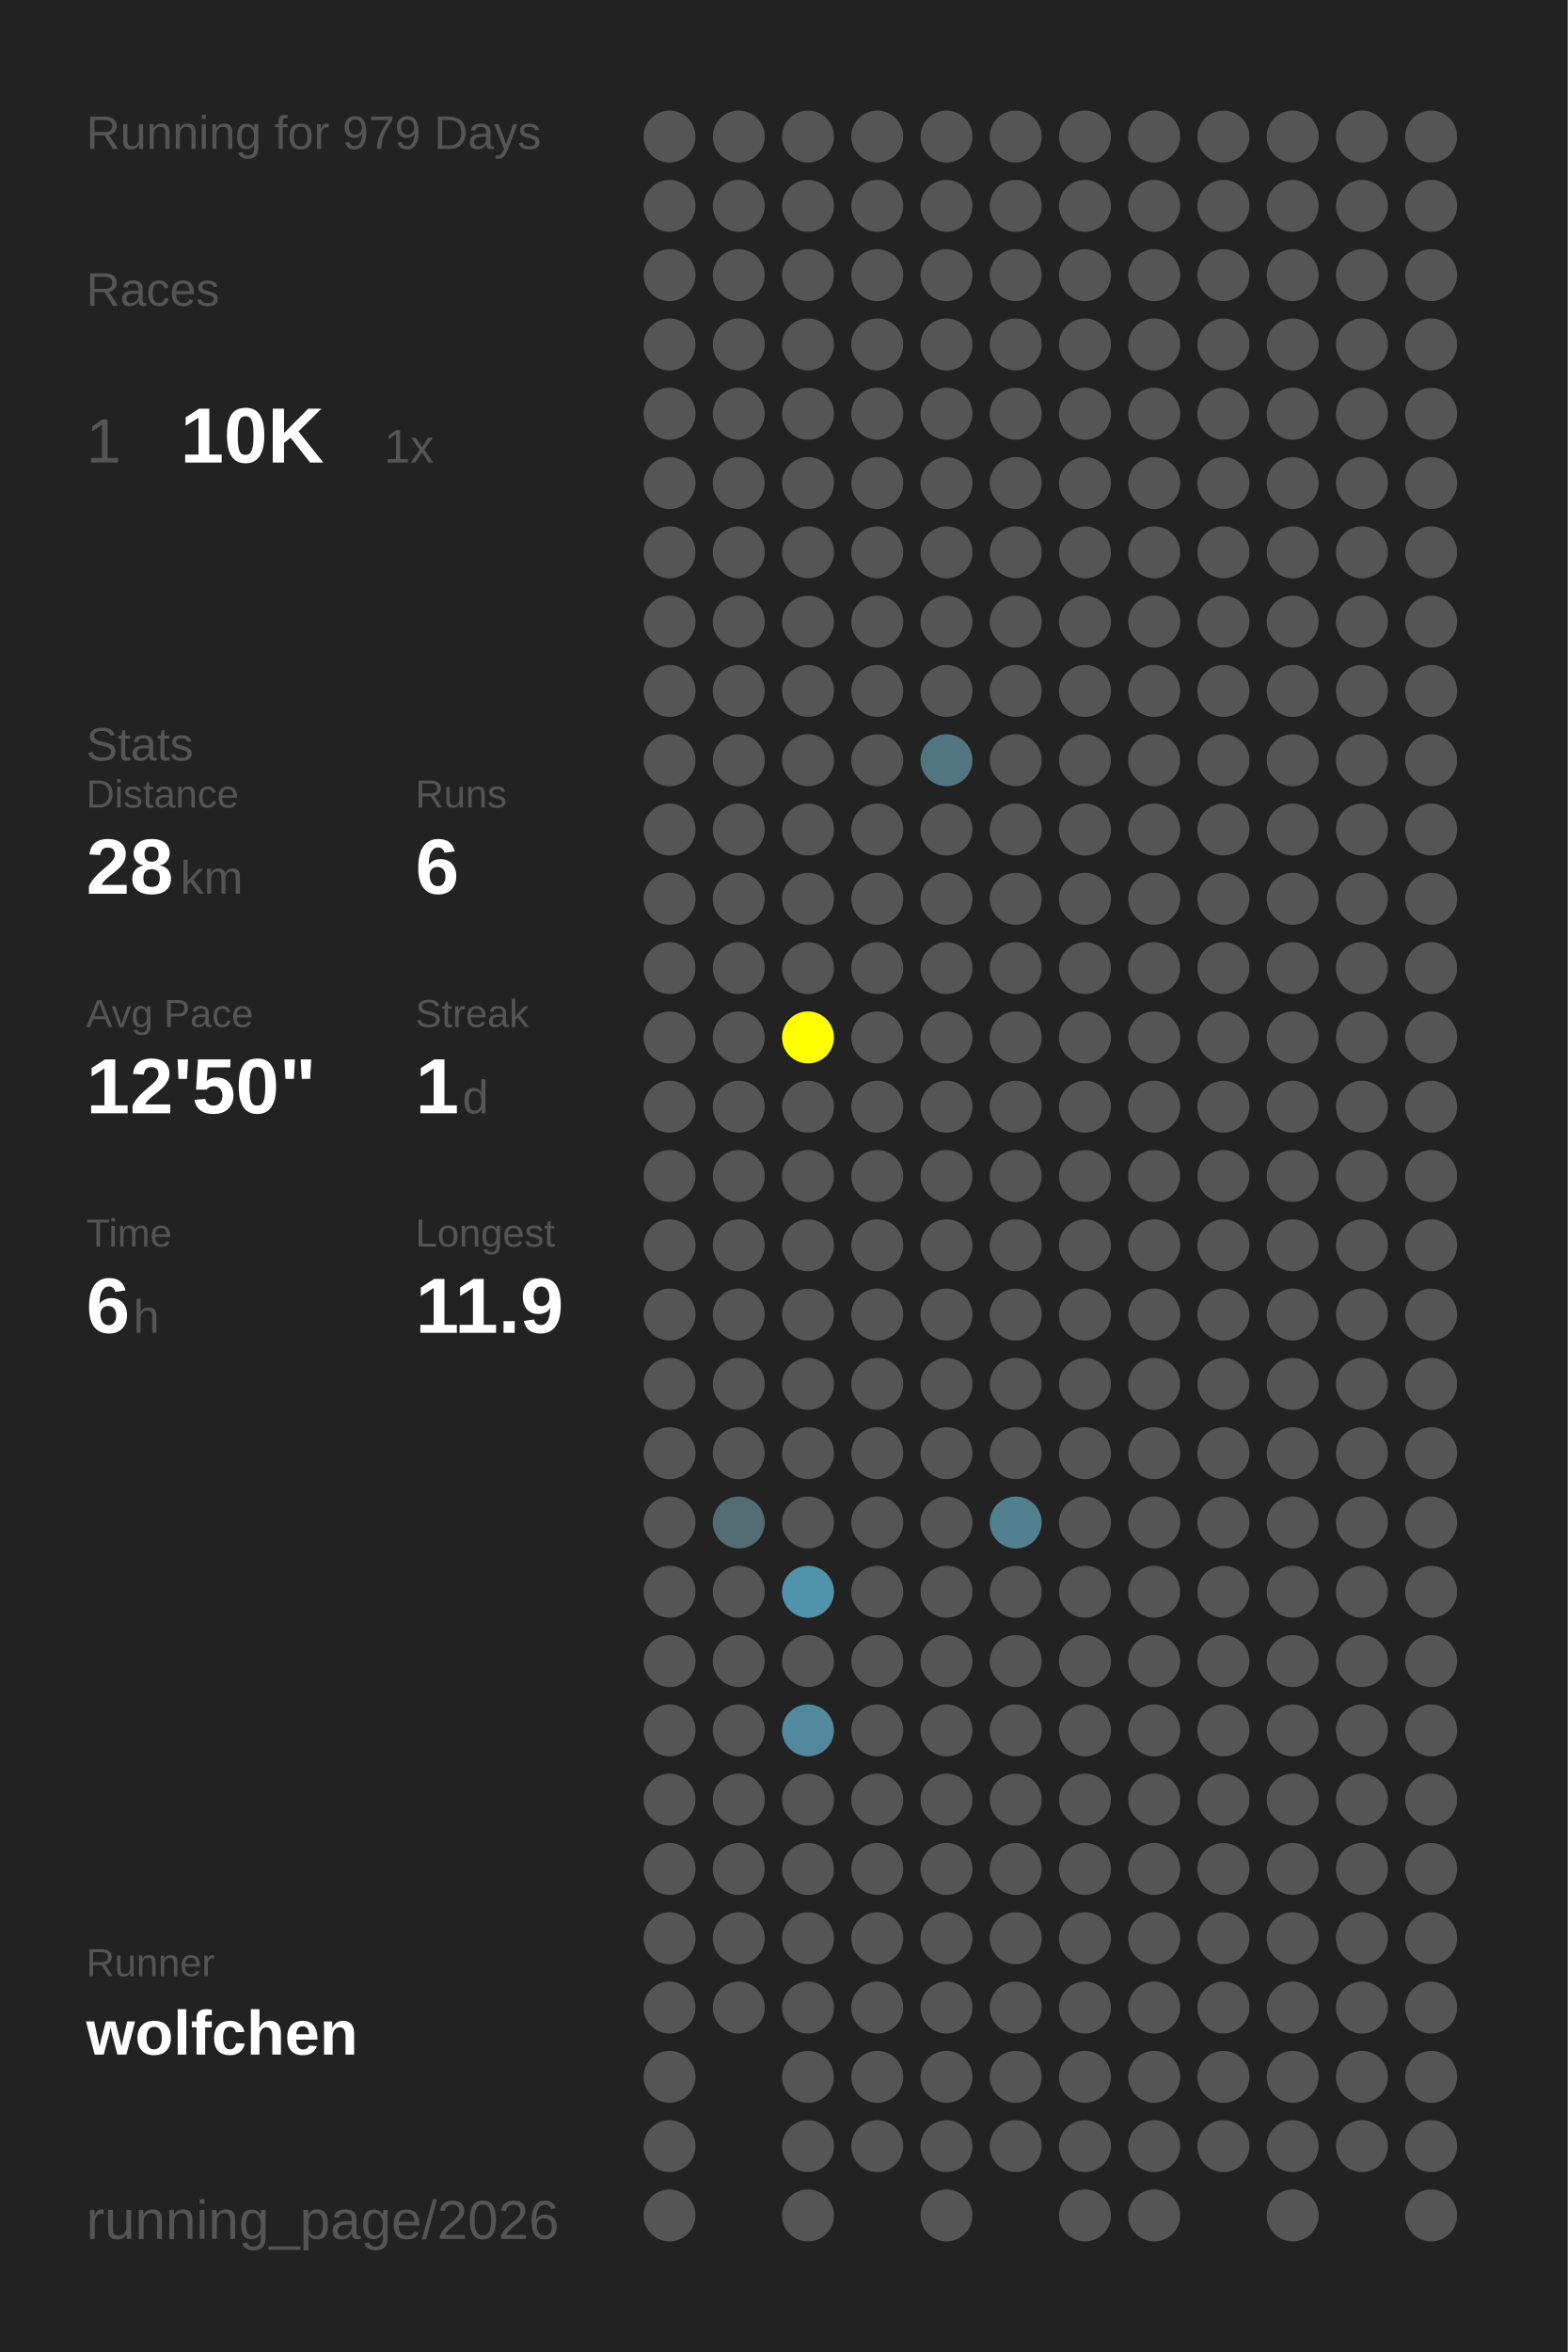
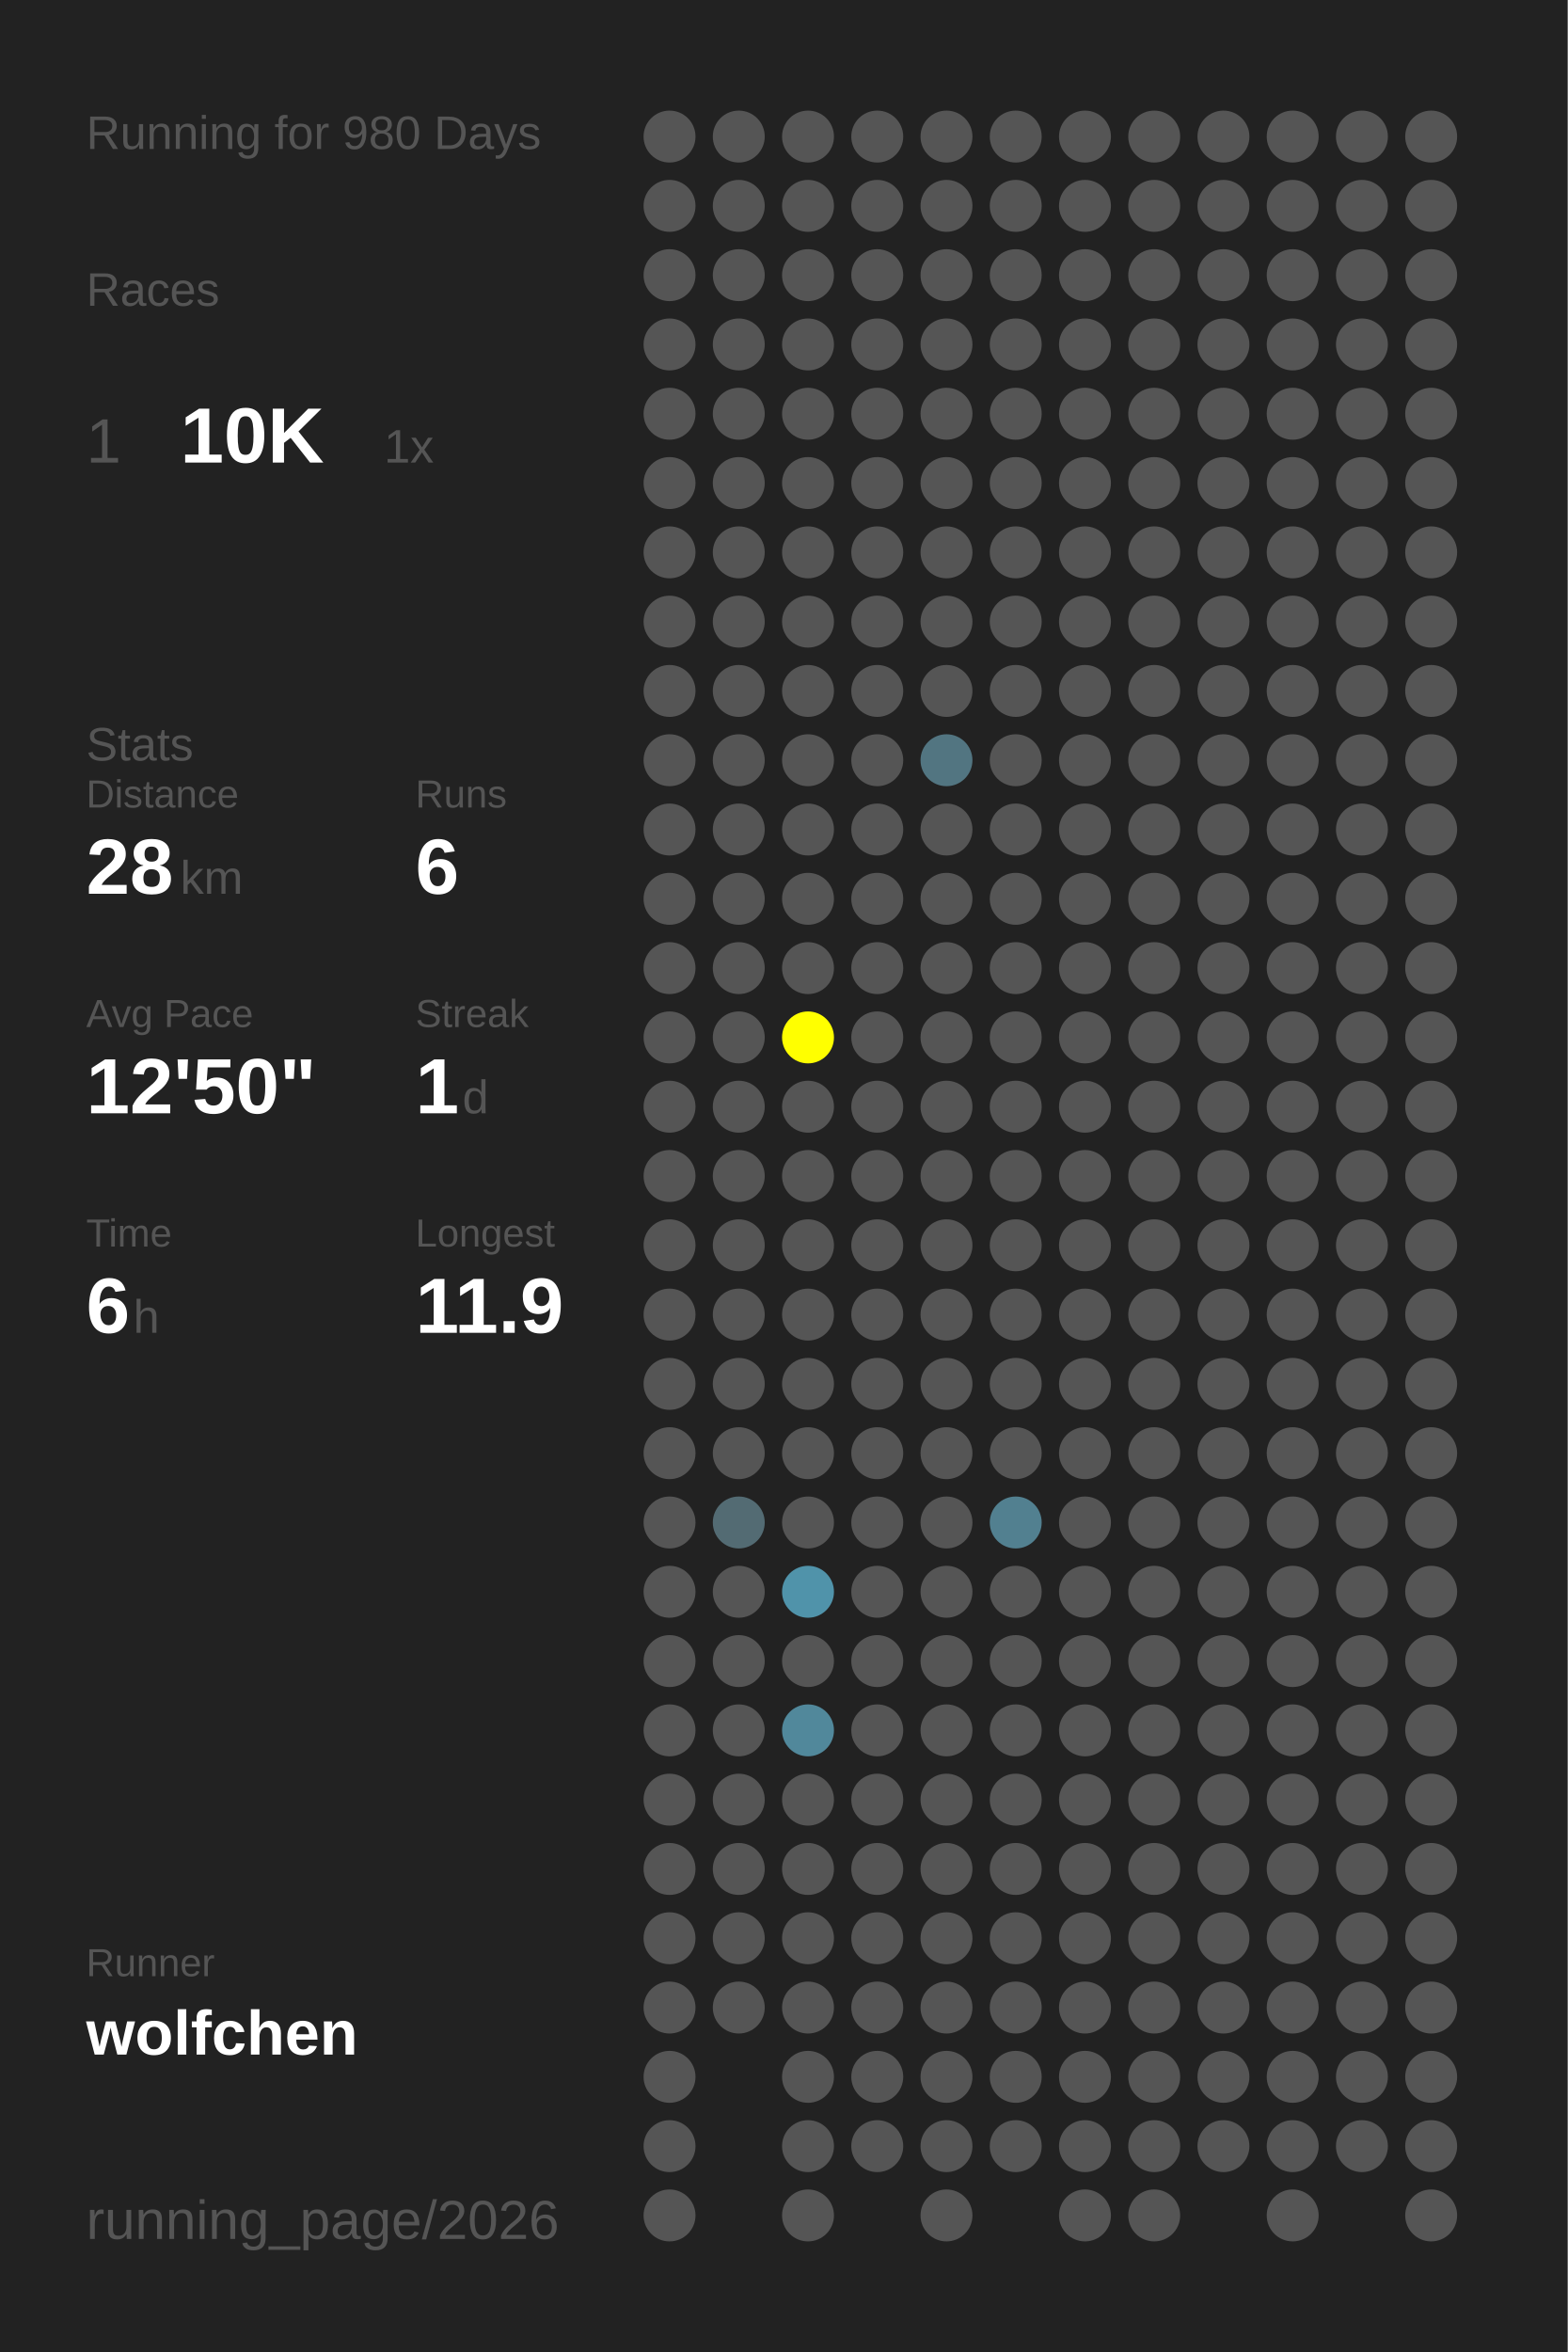
<svg xmlns="http://www.w3.org/2000/svg" baseProfile="full" height="300mm" version="1.1" viewBox="0,0,200,300" width="200mm">
  <defs />
  <rect fill="#222222" height="300" width="200" x="0" y="0" />
-   <text fill="#555555" style="font-size:6px; font-family:Arial;" x="11" y="19">Running for 979 Days</text>
+   <text fill="#555555" style="font-size:6px; font-family:Arial;" x="11" y="19">Running for 980 Days</text>
  <text fill="#555555" style="font-size:6px; font-family:Arial;" x="11" y="39">Races</text>
  <text fill="#555555" style="font-size:8px; font-family:Arial;" x="11" y="59">1</text>
  <text fill="#FFFFFF" style="font-size:10px; font-family:Arial; font-weight:bold;" x="23" y="59">10K</text>
  <text fill="#555555" style="font-size:6px; font-family:Arial;" x="49" y="59">1x</text>
  <text fill="#555555" style="font-size:6px; font-family:Arial;" x="11" y="97">Stats</text>
  <text fill="#555555" style="font-size:5px; font-family:Arial;" x="11" y="103">Distance</text>
  <text fill="#FFFFFF" style="font-size:10px; font-family:Arial; font-weight:bold;" x="11" y="114">28</text>
  <text fill="#555555" style="font-size:6px; font-family:Arial;" x="23" y="114">km</text>
  <text fill="#555555" style="font-size:5px; font-family:Arial;" x="53" y="103">Runs</text>
  <text fill="#FFFFFF" style="font-size:10px; font-family:Arial; font-weight:bold;" x="53" y="114">6</text>
  <text fill="#555555" style="font-size:5px; font-family:Arial;" x="11" y="131">Avg Pace</text>
  <text fill="#FFFFFF" style="font-size:10px; font-family:Arial; font-weight:bold;" x="11" y="142">12'50"</text>
  <text fill="#555555" style="font-size:5px; font-family:Arial;" x="53" y="131">Streak</text>
  <text fill="#FFFFFF" style="font-size:10px; font-family:Arial; font-weight:bold;" x="53" y="142">1</text>
  <text fill="#555555" style="font-size:6px; font-family:Arial;" x="59" y="142">d</text>
  <text fill="#555555" style="font-size:5px; font-family:Arial;" x="11" y="159">Time</text>
  <text fill="#FFFFFF" style="font-size:10px; font-family:Arial; font-weight:bold;" x="11" y="170">6</text>
  <text fill="#555555" style="font-size:6px; font-family:Arial;" x="17" y="170">h</text>
  <text fill="#555555" style="font-size:5px; font-family:Arial;" x="53" y="159">Longest</text>
  <text fill="#FFFFFF" style="font-size:10px; font-family:Arial; font-weight:bold;" x="53" y="170">11.9</text>
  <text fill="#555555" style="font-size:5px; font-family:Arial;" x="11" y="252.065">Runner</text>
  <text fill="#FFFFFF" style="font-size:8px; font-family:Arial; font-weight:bold;" x="11" y="262.065">wolfchen</text>
  <text fill="#555555" style="font-size:7px; font-family:Arial;" x="11" y="285.581">running_page/2026</text>
  <circle cx="85.417" cy="17.419" fill="#555555" r="3.312" />
  <circle cx="85.417" cy="26.258" fill="#555555" r="3.312" />
  <circle cx="85.417" cy="35.097" fill="#555555" r="3.312" />
  <circle cx="85.417" cy="43.935" fill="#555555" r="3.312" />
  <circle cx="85.417" cy="52.774" fill="#555555" r="3.312" />
  <circle cx="85.417" cy="61.613" fill="#555555" r="3.312" />
  <circle cx="85.417" cy="70.452" fill="#555555" r="3.312" />
  <circle cx="85.417" cy="79.29" fill="#555555" r="3.312" />
  <circle cx="85.417" cy="88.129" fill="#555555" r="3.312" />
  <circle cx="85.417" cy="96.968" fill="#555555" r="3.312" />
  <circle cx="85.417" cy="105.806" fill="#555555" r="3.312" />
  <circle cx="85.417" cy="114.645" fill="#555555" r="3.312" />
  <circle cx="85.417" cy="123.484" fill="#555555" r="3.312" />
  <circle cx="85.417" cy="132.323" fill="#555555" r="3.312" />
  <circle cx="85.417" cy="141.161" fill="#555555" r="3.312" />
  <circle cx="85.417" cy="150" fill="#555555" r="3.312" />
  <circle cx="85.417" cy="158.839" fill="#555555" r="3.312" />
  <circle cx="85.417" cy="167.677" fill="#555555" r="3.312" />
  <circle cx="85.417" cy="176.516" fill="#555555" r="3.312" />
  <circle cx="85.417" cy="185.355" fill="#555555" r="3.312" />
  <circle cx="85.417" cy="194.194" fill="#555555" r="3.312" />
  <circle cx="85.417" cy="203.032" fill="#555555" r="3.312" />
  <circle cx="85.417" cy="211.871" fill="#555555" r="3.312" />
  <circle cx="85.417" cy="220.71" fill="#555555" r="3.312" />
  <circle cx="85.417" cy="229.548" fill="#555555" r="3.312" />
  <circle cx="85.417" cy="238.387" fill="#555555" r="3.312" />
  <circle cx="85.417" cy="247.226" fill="#555555" r="3.312" />
  <circle cx="85.417" cy="256.065" fill="#555555" r="3.312" />
  <circle cx="85.417" cy="264.903" fill="#555555" r="3.312" />
  <circle cx="85.417" cy="273.742" fill="#555555" r="3.312" />
  <circle cx="85.417" cy="282.581" fill="#555555" r="3.312" />
  <circle cx="94.25" cy="17.419" fill="#555555" r="3.312" />
  <circle cx="94.25" cy="26.258" fill="#555555" r="3.312" />
  <circle cx="94.25" cy="35.097" fill="#555555" r="3.312" />
  <circle cx="94.25" cy="43.935" fill="#555555" r="3.312" />
  <circle cx="94.25" cy="52.774" fill="#555555" r="3.312" />
  <circle cx="94.25" cy="61.613" fill="#555555" r="3.312" />
  <circle cx="94.25" cy="70.452" fill="#555555" r="3.312" />
  <circle cx="94.25" cy="79.29" fill="#555555" r="3.312" />
  <circle cx="94.25" cy="88.129" fill="#555555" r="3.312" />
  <circle cx="94.25" cy="96.968" fill="#555555" r="3.312" />
  <circle cx="94.25" cy="105.806" fill="#555555" r="3.312" />
  <circle cx="94.25" cy="114.645" fill="#555555" r="3.312" />
  <circle cx="94.25" cy="123.484" fill="#555555" r="3.312" />
  <circle cx="94.25" cy="132.323" fill="#555555" r="3.312" />
  <circle cx="94.25" cy="141.161" fill="#555555" r="3.312" />
  <circle cx="94.25" cy="150" fill="#555555" r="3.312" />
  <circle cx="94.25" cy="158.839" fill="#555555" r="3.312" />
  <circle cx="94.25" cy="167.677" fill="#555555" r="3.312" />
  <circle cx="94.25" cy="176.516" fill="#555555" r="3.312" />
  <circle cx="94.25" cy="185.355" fill="#555555" r="3.312" />
  <circle cx="94.25" cy="194.194" fill="#536b73" r="3.312" />
  <circle cx="94.25" cy="203.032" fill="#555555" r="3.312" />
  <circle cx="94.25" cy="211.871" fill="#555555" r="3.312" />
  <circle cx="94.25" cy="220.71" fill="#555555" r="3.312" />
  <circle cx="94.25" cy="229.548" fill="#555555" r="3.312" />
  <circle cx="94.25" cy="238.387" fill="#555555" r="3.312" />
  <circle cx="94.25" cy="247.226" fill="#555555" r="3.312" />
  <circle cx="94.25" cy="256.065" fill="#555555" r="3.312" />
  <circle cx="103.083" cy="17.419" fill="#555555" r="3.312" />
  <circle cx="103.083" cy="26.258" fill="#555555" r="3.312" />
  <circle cx="103.083" cy="35.097" fill="#555555" r="3.312" />
  <circle cx="103.083" cy="43.935" fill="#555555" r="3.312" />
  <circle cx="103.083" cy="52.774" fill="#555555" r="3.312" />
  <circle cx="103.083" cy="61.613" fill="#555555" r="3.312" />
  <circle cx="103.083" cy="70.452" fill="#555555" r="3.312" />
  <circle cx="103.083" cy="79.29" fill="#555555" r="3.312" />
  <circle cx="103.083" cy="88.129" fill="#555555" r="3.312" />
  <circle cx="103.083" cy="96.968" fill="#555555" r="3.312" />
  <circle cx="103.083" cy="105.806" fill="#555555" r="3.312" />
  <circle cx="103.083" cy="114.645" fill="#555555" r="3.312" />
  <circle cx="103.083" cy="123.484" fill="#555555" r="3.312" />
  <circle cx="103.083" cy="132.323" fill="#FFFF00" r="3.312" />
  <circle cx="103.083" cy="141.161" fill="#555555" r="3.312" />
  <circle cx="103.083" cy="150" fill="#555555" r="3.312" />
  <circle cx="103.083" cy="158.839" fill="#555555" r="3.312" />
  <circle cx="103.083" cy="167.677" fill="#555555" r="3.312" />
  <circle cx="103.083" cy="176.516" fill="#555555" r="3.312" />
  <circle cx="103.083" cy="185.355" fill="#555555" r="3.312" />
  <circle cx="103.083" cy="194.194" fill="#555555" r="3.312" />
  <circle cx="103.083" cy="203.032" fill="#5093aa" r="3.312" />
  <circle cx="103.083" cy="211.871" fill="#555555" r="3.312" />
  <circle cx="103.083" cy="220.71" fill="#51889b" r="3.312" />
  <circle cx="103.083" cy="229.548" fill="#555555" r="3.312" />
  <circle cx="103.083" cy="238.387" fill="#555555" r="3.312" />
  <circle cx="103.083" cy="247.226" fill="#555555" r="3.312" />
  <circle cx="103.083" cy="256.065" fill="#555555" r="3.312" />
  <circle cx="103.083" cy="264.903" fill="#555555" r="3.312" />
  <circle cx="103.083" cy="273.742" fill="#555555" r="3.312" />
  <circle cx="103.083" cy="282.581" fill="#555555" r="3.312" />
  <circle cx="111.917" cy="17.419" fill="#555555" r="3.312" />
  <circle cx="111.917" cy="26.258" fill="#555555" r="3.312" />
  <circle cx="111.917" cy="35.097" fill="#555555" r="3.312" />
  <circle cx="111.917" cy="43.935" fill="#555555" r="3.312" />
  <circle cx="111.917" cy="52.774" fill="#555555" r="3.312" />
  <circle cx="111.917" cy="61.613" fill="#555555" r="3.312" />
  <circle cx="111.917" cy="70.452" fill="#555555" r="3.312" />
  <circle cx="111.917" cy="79.29" fill="#555555" r="3.312" />
  <circle cx="111.917" cy="88.129" fill="#555555" r="3.312" />
  <circle cx="111.917" cy="96.968" fill="#555555" r="3.312" />
  <circle cx="111.917" cy="105.806" fill="#555555" r="3.312" />
  <circle cx="111.917" cy="114.645" fill="#555555" r="3.312" />
  <circle cx="111.917" cy="123.484" fill="#555555" r="3.312" />
  <circle cx="111.917" cy="132.323" fill="#555555" r="3.312" />
  <circle cx="111.917" cy="141.161" fill="#555555" r="3.312" />
  <circle cx="111.917" cy="150" fill="#555555" r="3.312" />
  <circle cx="111.917" cy="158.839" fill="#555555" r="3.312" />
  <circle cx="111.917" cy="167.677" fill="#555555" r="3.312" />
  <circle cx="111.917" cy="176.516" fill="#555555" r="3.312" />
  <circle cx="111.917" cy="185.355" fill="#555555" r="3.312" />
  <circle cx="111.917" cy="194.194" fill="#555555" r="3.312" />
  <circle cx="111.917" cy="203.032" fill="#555555" r="3.312" />
  <circle cx="111.917" cy="211.871" fill="#555555" r="3.312" />
  <circle cx="111.917" cy="220.71" fill="#555555" r="3.312" />
  <circle cx="111.917" cy="229.548" fill="#555555" r="3.312" />
  <circle cx="111.917" cy="238.387" fill="#555555" r="3.312" />
  <circle cx="111.917" cy="247.226" fill="#555555" r="3.312" />
  <circle cx="111.917" cy="256.065" fill="#555555" r="3.312" />
  <circle cx="111.917" cy="264.903" fill="#555555" r="3.312" />
  <circle cx="111.917" cy="273.742" fill="#555555" r="3.312" />
  <circle cx="120.75" cy="17.419" fill="#555555" r="3.312" />
  <circle cx="120.75" cy="26.258" fill="#555555" r="3.312" />
  <circle cx="120.75" cy="35.097" fill="#555555" r="3.312" />
  <circle cx="120.75" cy="43.935" fill="#555555" r="3.312" />
  <circle cx="120.75" cy="52.774" fill="#555555" r="3.312" />
  <circle cx="120.75" cy="61.613" fill="#555555" r="3.312" />
  <circle cx="120.75" cy="70.452" fill="#555555" r="3.312" />
  <circle cx="120.75" cy="79.29" fill="#555555" r="3.312" />
  <circle cx="120.75" cy="88.129" fill="#555555" r="3.312" />
  <circle cx="120.75" cy="96.968" fill="#527581" r="3.312" />
  <circle cx="120.75" cy="105.806" fill="#555555" r="3.312" />
  <circle cx="120.75" cy="114.645" fill="#555555" r="3.312" />
  <circle cx="120.75" cy="123.484" fill="#555555" r="3.312" />
  <circle cx="120.75" cy="132.323" fill="#555555" r="3.312" />
  <circle cx="120.75" cy="141.161" fill="#555555" r="3.312" />
  <circle cx="120.75" cy="150" fill="#555555" r="3.312" />
  <circle cx="120.75" cy="158.839" fill="#555555" r="3.312" />
  <circle cx="120.75" cy="167.677" fill="#555555" r="3.312" />
  <circle cx="120.75" cy="176.516" fill="#555555" r="3.312" />
  <circle cx="120.75" cy="185.355" fill="#555555" r="3.312" />
  <circle cx="120.75" cy="194.194" fill="#555555" r="3.312" />
  <circle cx="120.75" cy="203.032" fill="#555555" r="3.312" />
  <circle cx="120.75" cy="211.871" fill="#555555" r="3.312" />
  <circle cx="120.75" cy="220.71" fill="#555555" r="3.312" />
  <circle cx="120.75" cy="229.548" fill="#555555" r="3.312" />
  <circle cx="120.75" cy="238.387" fill="#555555" r="3.312" />
  <circle cx="120.75" cy="247.226" fill="#555555" r="3.312" />
  <circle cx="120.75" cy="256.065" fill="#555555" r="3.312" />
  <circle cx="120.75" cy="264.903" fill="#555555" r="3.312" />
  <circle cx="120.75" cy="273.742" fill="#555555" r="3.312" />
  <circle cx="120.75" cy="282.581" fill="#555555" r="3.312" />
  <circle cx="129.583" cy="17.419" fill="#555555" r="3.312" />
  <circle cx="129.583" cy="26.258" fill="#555555" r="3.312" />
  <circle cx="129.583" cy="35.097" fill="#555555" r="3.312" />
  <circle cx="129.583" cy="43.935" fill="#555555" r="3.312" />
  <circle cx="129.583" cy="52.774" fill="#555555" r="3.312" />
  <circle cx="129.583" cy="61.613" fill="#555555" r="3.312" />
  <circle cx="129.583" cy="70.452" fill="#555555" r="3.312" />
  <circle cx="129.583" cy="79.29" fill="#555555" r="3.312" />
  <circle cx="129.583" cy="88.129" fill="#555555" r="3.312" />
  <circle cx="129.583" cy="96.968" fill="#555555" r="3.312" />
  <circle cx="129.583" cy="105.806" fill="#555555" r="3.312" />
  <circle cx="129.583" cy="114.645" fill="#555555" r="3.312" />
  <circle cx="129.583" cy="123.484" fill="#555555" r="3.312" />
  <circle cx="129.583" cy="132.323" fill="#555555" r="3.312" />
  <circle cx="129.583" cy="141.161" fill="#555555" r="3.312" />
  <circle cx="129.583" cy="150" fill="#555555" r="3.312" />
  <circle cx="129.583" cy="158.839" fill="#555555" r="3.312" />
  <circle cx="129.583" cy="167.677" fill="#555555" r="3.312" />
  <circle cx="129.583" cy="176.516" fill="#555555" r="3.312" />
  <circle cx="129.583" cy="185.355" fill="#555555" r="3.312" />
  <circle cx="129.583" cy="194.194" fill="#528090" r="3.312" />
  <circle cx="129.583" cy="203.032" fill="#555555" r="3.312" />
  <circle cx="129.583" cy="211.871" fill="#555555" r="3.312" />
  <circle cx="129.583" cy="220.71" fill="#555555" r="3.312" />
  <circle cx="129.583" cy="229.548" fill="#555555" r="3.312" />
  <circle cx="129.583" cy="238.387" fill="#555555" r="3.312" />
  <circle cx="129.583" cy="247.226" fill="#555555" r="3.312" />
  <circle cx="129.583" cy="256.065" fill="#555555" r="3.312" />
  <circle cx="129.583" cy="264.903" fill="#555555" r="3.312" />
  <circle cx="129.583" cy="273.742" fill="#555555" r="3.312" />
  <circle cx="138.417" cy="17.419" fill="#555555" r="3.312" />
  <circle cx="138.417" cy="26.258" fill="#555555" r="3.312" />
  <circle cx="138.417" cy="35.097" fill="#555555" r="3.312" />
  <circle cx="138.417" cy="43.935" fill="#555555" r="3.312" />
  <circle cx="138.417" cy="52.774" fill="#555555" r="3.312" />
  <circle cx="138.417" cy="61.613" fill="#555555" r="3.312" />
  <circle cx="138.417" cy="70.452" fill="#555555" r="3.312" />
  <circle cx="138.417" cy="79.29" fill="#555555" r="3.312" />
  <circle cx="138.417" cy="88.129" fill="#555555" r="3.312" />
  <circle cx="138.417" cy="96.968" fill="#555555" r="3.312" />
  <circle cx="138.417" cy="105.806" fill="#555555" r="3.312" />
  <circle cx="138.417" cy="114.645" fill="#555555" r="3.312" />
  <circle cx="138.417" cy="123.484" fill="#555555" r="3.312" />
  <circle cx="138.417" cy="132.323" fill="#555555" r="3.312" />
  <circle cx="138.417" cy="141.161" fill="#555555" r="3.312" />
  <circle cx="138.417" cy="150" fill="#555555" r="3.312" />
  <circle cx="138.417" cy="158.839" fill="#555555" r="3.312" />
  <circle cx="138.417" cy="167.677" fill="#555555" r="3.312" />
  <circle cx="138.417" cy="176.516" fill="#555555" r="3.312" />
  <circle cx="138.417" cy="185.355" fill="#555555" r="3.312" />
  <circle cx="138.417" cy="194.194" fill="#555555" r="3.312" />
  <circle cx="138.417" cy="203.032" fill="#555555" r="3.312" />
  <circle cx="138.417" cy="211.871" fill="#555555" r="3.312" />
  <circle cx="138.417" cy="220.71" fill="#555555" r="3.312" />
  <circle cx="138.417" cy="229.548" fill="#555555" r="3.312" />
  <circle cx="138.417" cy="238.387" fill="#555555" r="3.312" />
  <circle cx="138.417" cy="247.226" fill="#555555" r="3.312" />
  <circle cx="138.417" cy="256.065" fill="#555555" r="3.312" />
  <circle cx="138.417" cy="264.903" fill="#555555" r="3.312" />
  <circle cx="138.417" cy="273.742" fill="#555555" r="3.312" />
  <circle cx="138.417" cy="282.581" fill="#555555" r="3.312" />
  <circle cx="147.25" cy="17.419" fill="#555555" r="3.312" />
  <circle cx="147.25" cy="26.258" fill="#555555" r="3.312" />
  <circle cx="147.25" cy="35.097" fill="#555555" r="3.312" />
  <circle cx="147.25" cy="43.935" fill="#555555" r="3.312" />
  <circle cx="147.25" cy="52.774" fill="#555555" r="3.312" />
  <circle cx="147.25" cy="61.613" fill="#555555" r="3.312" />
  <circle cx="147.25" cy="70.452" fill="#555555" r="3.312" />
  <circle cx="147.25" cy="79.29" fill="#555555" r="3.312" />
  <circle cx="147.25" cy="88.129" fill="#555555" r="3.312" />
  <circle cx="147.25" cy="96.968" fill="#555555" r="3.312" />
  <circle cx="147.25" cy="105.806" fill="#555555" r="3.312" />
  <circle cx="147.25" cy="114.645" fill="#555555" r="3.312" />
  <circle cx="147.25" cy="123.484" fill="#555555" r="3.312" />
  <circle cx="147.25" cy="132.323" fill="#555555" r="3.312" />
  <circle cx="147.25" cy="141.161" fill="#555555" r="3.312" />
  <circle cx="147.25" cy="150" fill="#555555" r="3.312" />
  <circle cx="147.25" cy="158.839" fill="#555555" r="3.312" />
  <circle cx="147.25" cy="167.677" fill="#555555" r="3.312" />
  <circle cx="147.25" cy="176.516" fill="#555555" r="3.312" />
  <circle cx="147.25" cy="185.355" fill="#555555" r="3.312" />
  <circle cx="147.25" cy="194.194" fill="#555555" r="3.312" />
  <circle cx="147.25" cy="203.032" fill="#555555" r="3.312" />
  <circle cx="147.25" cy="211.871" fill="#555555" r="3.312" />
  <circle cx="147.25" cy="220.71" fill="#555555" r="3.312" />
  <circle cx="147.25" cy="229.548" fill="#555555" r="3.312" />
  <circle cx="147.25" cy="238.387" fill="#555555" r="3.312" />
  <circle cx="147.25" cy="247.226" fill="#555555" r="3.312" />
  <circle cx="147.25" cy="256.065" fill="#555555" r="3.312" />
  <circle cx="147.25" cy="264.903" fill="#555555" r="3.312" />
  <circle cx="147.25" cy="273.742" fill="#555555" r="3.312" />
  <circle cx="147.25" cy="282.581" fill="#555555" r="3.312" />
  <circle cx="156.083" cy="17.419" fill="#555555" r="3.312" />
  <circle cx="156.083" cy="26.258" fill="#555555" r="3.312" />
  <circle cx="156.083" cy="35.097" fill="#555555" r="3.312" />
  <circle cx="156.083" cy="43.935" fill="#555555" r="3.312" />
  <circle cx="156.083" cy="52.774" fill="#555555" r="3.312" />
  <circle cx="156.083" cy="61.613" fill="#555555" r="3.312" />
  <circle cx="156.083" cy="70.452" fill="#555555" r="3.312" />
  <circle cx="156.083" cy="79.29" fill="#555555" r="3.312" />
  <circle cx="156.083" cy="88.129" fill="#555555" r="3.312" />
  <circle cx="156.083" cy="96.968" fill="#555555" r="3.312" />
  <circle cx="156.083" cy="105.806" fill="#555555" r="3.312" />
  <circle cx="156.083" cy="114.645" fill="#555555" r="3.312" />
  <circle cx="156.083" cy="123.484" fill="#555555" r="3.312" />
  <circle cx="156.083" cy="132.323" fill="#555555" r="3.312" />
  <circle cx="156.083" cy="141.161" fill="#555555" r="3.312" />
  <circle cx="156.083" cy="150" fill="#555555" r="3.312" />
  <circle cx="156.083" cy="158.839" fill="#555555" r="3.312" />
  <circle cx="156.083" cy="167.677" fill="#555555" r="3.312" />
  <circle cx="156.083" cy="176.516" fill="#555555" r="3.312" />
  <circle cx="156.083" cy="185.355" fill="#555555" r="3.312" />
  <circle cx="156.083" cy="194.194" fill="#555555" r="3.312" />
  <circle cx="156.083" cy="203.032" fill="#555555" r="3.312" />
  <circle cx="156.083" cy="211.871" fill="#555555" r="3.312" />
  <circle cx="156.083" cy="220.71" fill="#555555" r="3.312" />
  <circle cx="156.083" cy="229.548" fill="#555555" r="3.312" />
  <circle cx="156.083" cy="238.387" fill="#555555" r="3.312" />
  <circle cx="156.083" cy="247.226" fill="#555555" r="3.312" />
  <circle cx="156.083" cy="256.065" fill="#555555" r="3.312" />
  <circle cx="156.083" cy="264.903" fill="#555555" r="3.312" />
  <circle cx="156.083" cy="273.742" fill="#555555" r="3.312" />
  <circle cx="164.917" cy="17.419" fill="#555555" r="3.312" />
  <circle cx="164.917" cy="26.258" fill="#555555" r="3.312" />
  <circle cx="164.917" cy="35.097" fill="#555555" r="3.312" />
  <circle cx="164.917" cy="43.935" fill="#555555" r="3.312" />
  <circle cx="164.917" cy="52.774" fill="#555555" r="3.312" />
  <circle cx="164.917" cy="61.613" fill="#555555" r="3.312" />
  <circle cx="164.917" cy="70.452" fill="#555555" r="3.312" />
  <circle cx="164.917" cy="79.29" fill="#555555" r="3.312" />
  <circle cx="164.917" cy="88.129" fill="#555555" r="3.312" />
  <circle cx="164.917" cy="96.968" fill="#555555" r="3.312" />
  <circle cx="164.917" cy="105.806" fill="#555555" r="3.312" />
  <circle cx="164.917" cy="114.645" fill="#555555" r="3.312" />
  <circle cx="164.917" cy="123.484" fill="#555555" r="3.312" />
  <circle cx="164.917" cy="132.323" fill="#555555" r="3.312" />
  <circle cx="164.917" cy="141.161" fill="#555555" r="3.312" />
  <circle cx="164.917" cy="150" fill="#555555" r="3.312" />
  <circle cx="164.917" cy="158.839" fill="#555555" r="3.312" />
  <circle cx="164.917" cy="167.677" fill="#555555" r="3.312" />
  <circle cx="164.917" cy="176.516" fill="#555555" r="3.312" />
  <circle cx="164.917" cy="185.355" fill="#555555" r="3.312" />
  <circle cx="164.917" cy="194.194" fill="#555555" r="3.312" />
  <circle cx="164.917" cy="203.032" fill="#555555" r="3.312" />
  <circle cx="164.917" cy="211.871" fill="#555555" r="3.312" />
  <circle cx="164.917" cy="220.71" fill="#555555" r="3.312" />
  <circle cx="164.917" cy="229.548" fill="#555555" r="3.312" />
  <circle cx="164.917" cy="238.387" fill="#555555" r="3.312" />
  <circle cx="164.917" cy="247.226" fill="#555555" r="3.312" />
  <circle cx="164.917" cy="256.065" fill="#555555" r="3.312" />
  <circle cx="164.917" cy="264.903" fill="#555555" r="3.312" />
  <circle cx="164.917" cy="273.742" fill="#555555" r="3.312" />
  <circle cx="164.917" cy="282.581" fill="#555555" r="3.312" />
  <circle cx="173.75" cy="17.419" fill="#555555" r="3.312" />
  <circle cx="173.75" cy="26.258" fill="#555555" r="3.312" />
  <circle cx="173.75" cy="35.097" fill="#555555" r="3.312" />
  <circle cx="173.75" cy="43.935" fill="#555555" r="3.312" />
  <circle cx="173.75" cy="52.774" fill="#555555" r="3.312" />
  <circle cx="173.75" cy="61.613" fill="#555555" r="3.312" />
  <circle cx="173.75" cy="70.452" fill="#555555" r="3.312" />
  <circle cx="173.75" cy="79.29" fill="#555555" r="3.312" />
  <circle cx="173.75" cy="88.129" fill="#555555" r="3.312" />
  <circle cx="173.75" cy="96.968" fill="#555555" r="3.312" />
  <circle cx="173.75" cy="105.806" fill="#555555" r="3.312" />
  <circle cx="173.75" cy="114.645" fill="#555555" r="3.312" />
  <circle cx="173.75" cy="123.484" fill="#555555" r="3.312" />
  <circle cx="173.75" cy="132.323" fill="#555555" r="3.312" />
  <circle cx="173.75" cy="141.161" fill="#555555" r="3.312" />
  <circle cx="173.75" cy="150" fill="#555555" r="3.312" />
  <circle cx="173.75" cy="158.839" fill="#555555" r="3.312" />
  <circle cx="173.75" cy="167.677" fill="#555555" r="3.312" />
  <circle cx="173.75" cy="176.516" fill="#555555" r="3.312" />
  <circle cx="173.75" cy="185.355" fill="#555555" r="3.312" />
  <circle cx="173.75" cy="194.194" fill="#555555" r="3.312" />
  <circle cx="173.75" cy="203.032" fill="#555555" r="3.312" />
  <circle cx="173.75" cy="211.871" fill="#555555" r="3.312" />
  <circle cx="173.75" cy="220.71" fill="#555555" r="3.312" />
  <circle cx="173.75" cy="229.548" fill="#555555" r="3.312" />
  <circle cx="173.75" cy="238.387" fill="#555555" r="3.312" />
  <circle cx="173.75" cy="247.226" fill="#555555" r="3.312" />
  <circle cx="173.75" cy="256.065" fill="#555555" r="3.312" />
  <circle cx="173.75" cy="264.903" fill="#555555" r="3.312" />
  <circle cx="173.75" cy="273.742" fill="#555555" r="3.312" />
  <circle cx="182.583" cy="17.419" fill="#555555" r="3.312" />
  <circle cx="182.583" cy="26.258" fill="#555555" r="3.312" />
  <circle cx="182.583" cy="35.097" fill="#555555" r="3.312" />
  <circle cx="182.583" cy="43.935" fill="#555555" r="3.312" />
  <circle cx="182.583" cy="52.774" fill="#555555" r="3.312" />
  <circle cx="182.583" cy="61.613" fill="#555555" r="3.312" />
  <circle cx="182.583" cy="70.452" fill="#555555" r="3.312" />
  <circle cx="182.583" cy="79.29" fill="#555555" r="3.312" />
  <circle cx="182.583" cy="88.129" fill="#555555" r="3.312" />
  <circle cx="182.583" cy="96.968" fill="#555555" r="3.312" />
  <circle cx="182.583" cy="105.806" fill="#555555" r="3.312" />
  <circle cx="182.583" cy="114.645" fill="#555555" r="3.312" />
  <circle cx="182.583" cy="123.484" fill="#555555" r="3.312" />
  <circle cx="182.583" cy="132.323" fill="#555555" r="3.312" />
  <circle cx="182.583" cy="141.161" fill="#555555" r="3.312" />
  <circle cx="182.583" cy="150" fill="#555555" r="3.312" />
  <circle cx="182.583" cy="158.839" fill="#555555" r="3.312" />
  <circle cx="182.583" cy="167.677" fill="#555555" r="3.312" />
  <circle cx="182.583" cy="176.516" fill="#555555" r="3.312" />
  <circle cx="182.583" cy="185.355" fill="#555555" r="3.312" />
  <circle cx="182.583" cy="194.194" fill="#555555" r="3.312" />
  <circle cx="182.583" cy="203.032" fill="#555555" r="3.312" />
  <circle cx="182.583" cy="211.871" fill="#555555" r="3.312" />
  <circle cx="182.583" cy="220.71" fill="#555555" r="3.312" />
  <circle cx="182.583" cy="229.548" fill="#555555" r="3.312" />
  <circle cx="182.583" cy="238.387" fill="#555555" r="3.312" />
  <circle cx="182.583" cy="247.226" fill="#555555" r="3.312" />
  <circle cx="182.583" cy="256.065" fill="#555555" r="3.312" />
  <circle cx="182.583" cy="264.903" fill="#555555" r="3.312" />
  <circle cx="182.583" cy="273.742" fill="#555555" r="3.312" />
  <circle cx="182.583" cy="282.581" fill="#555555" r="3.312" />
</svg>
